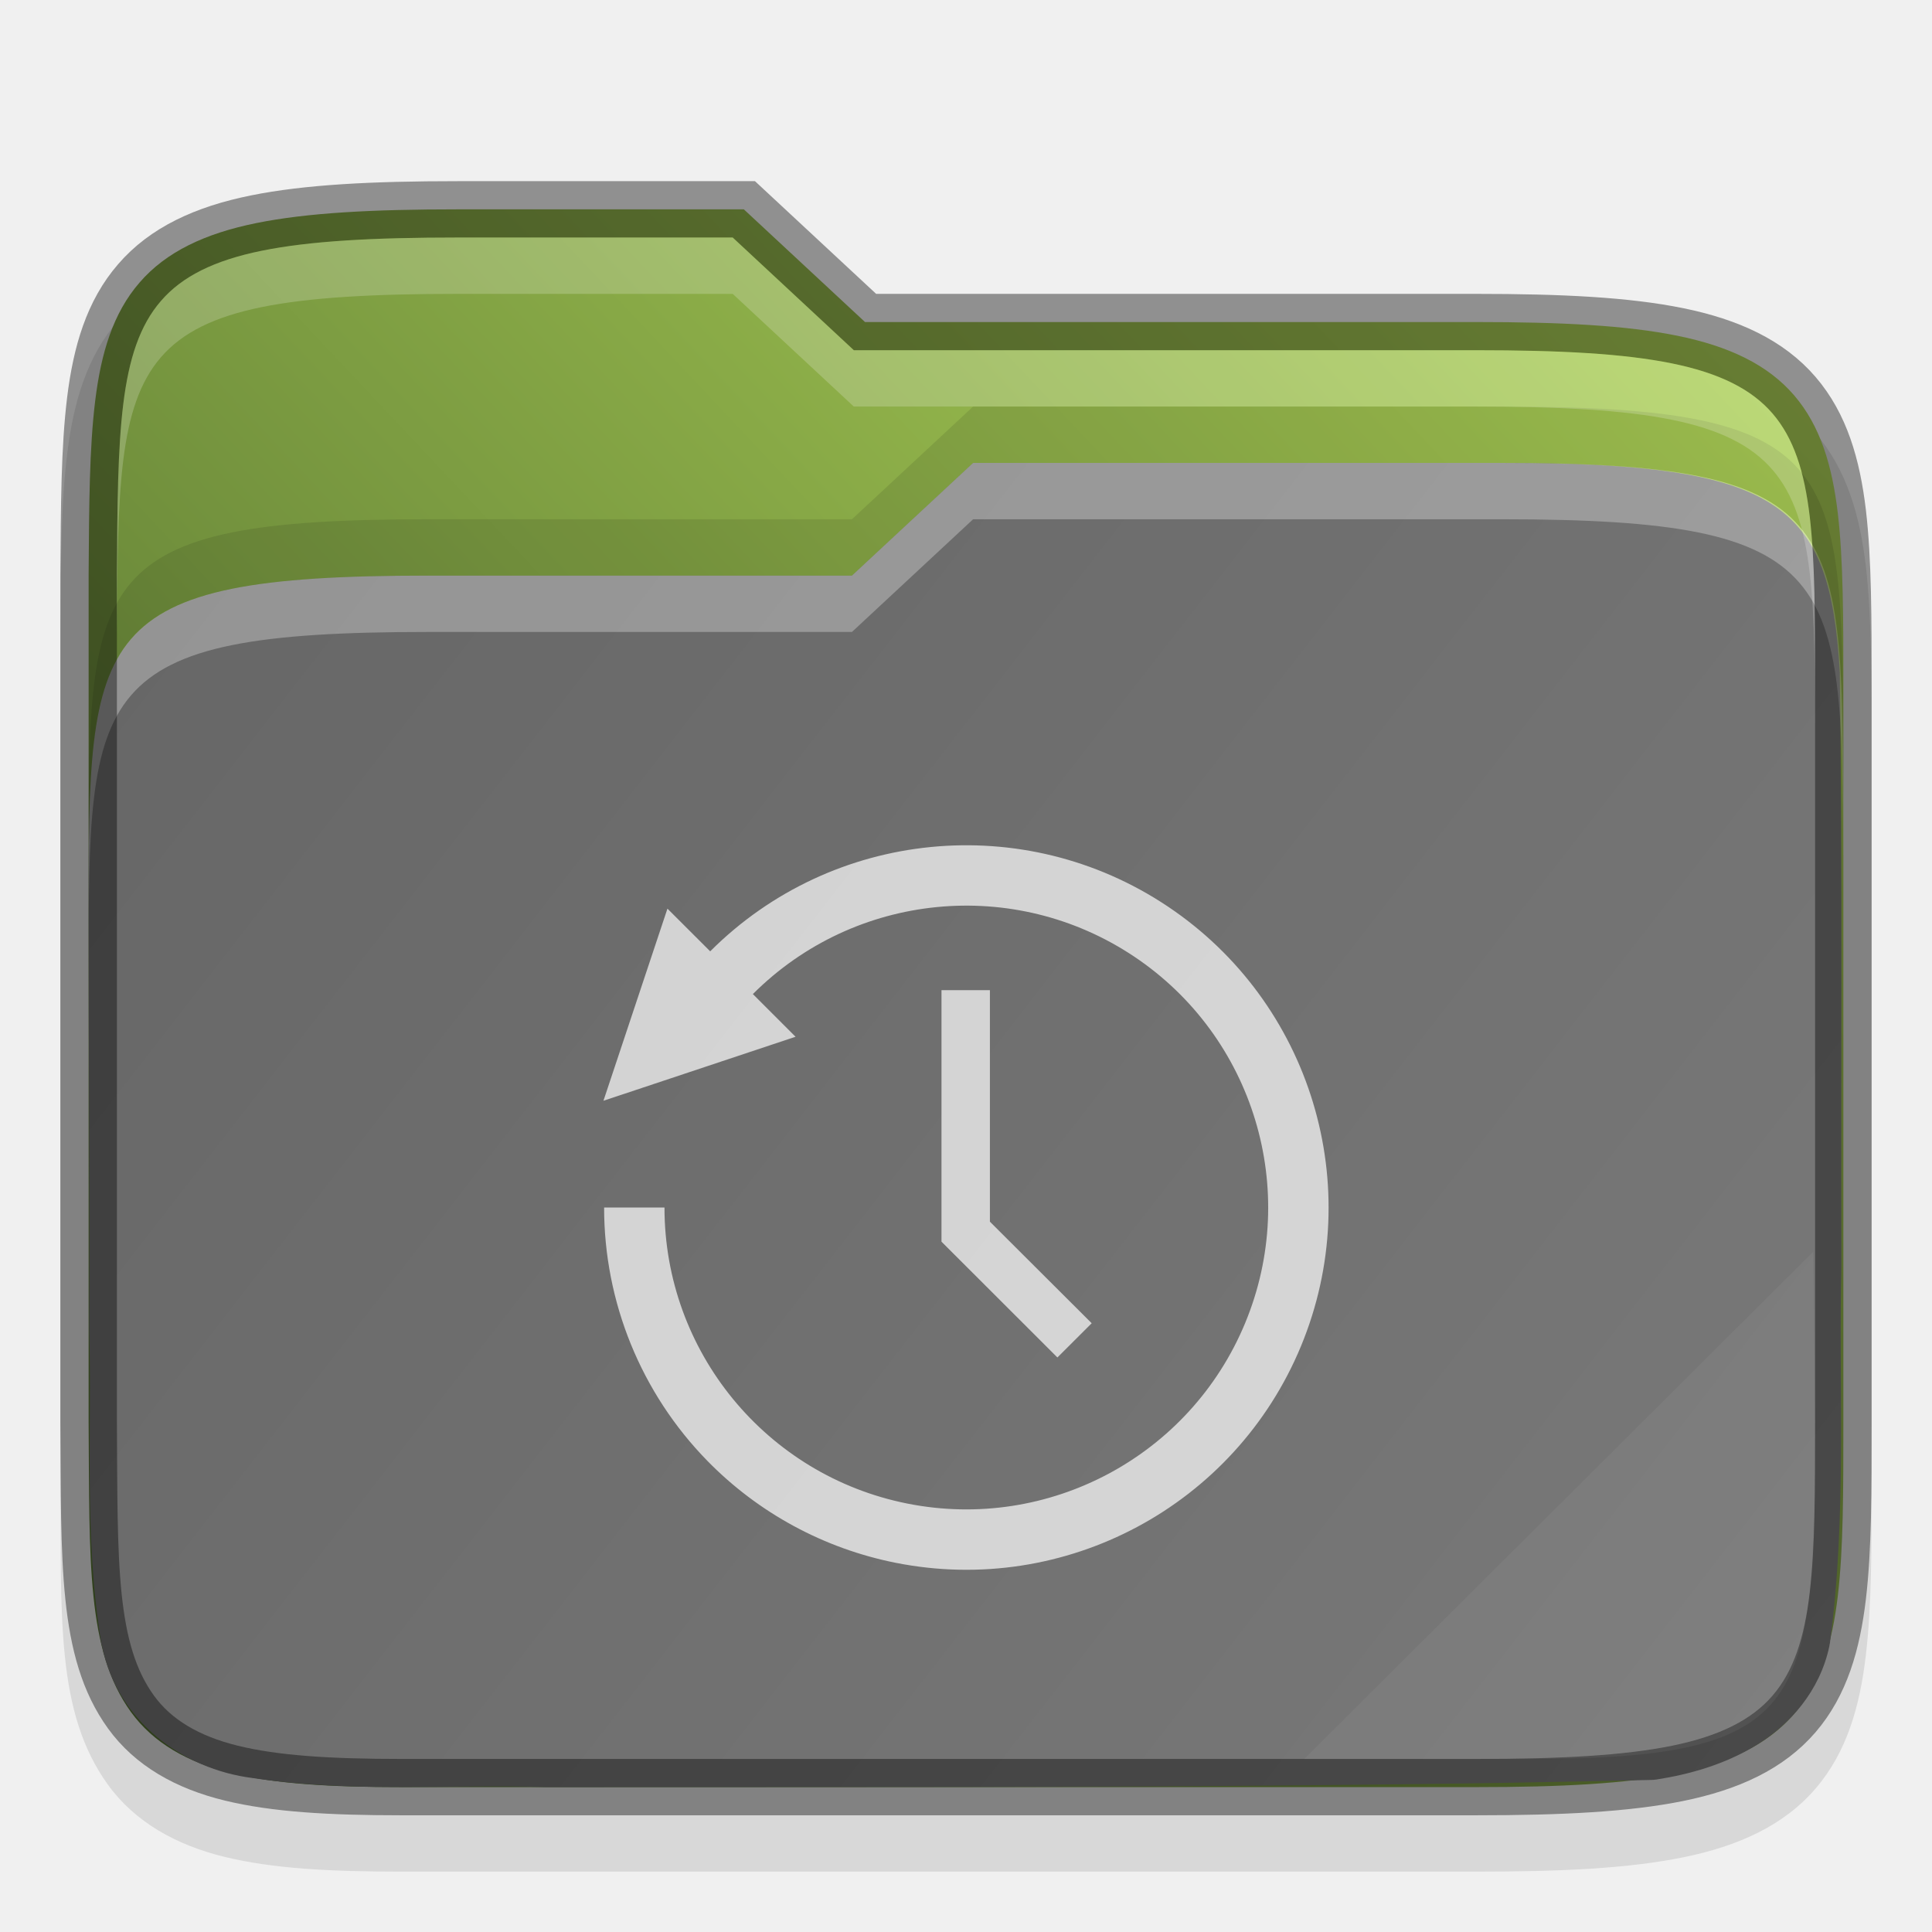
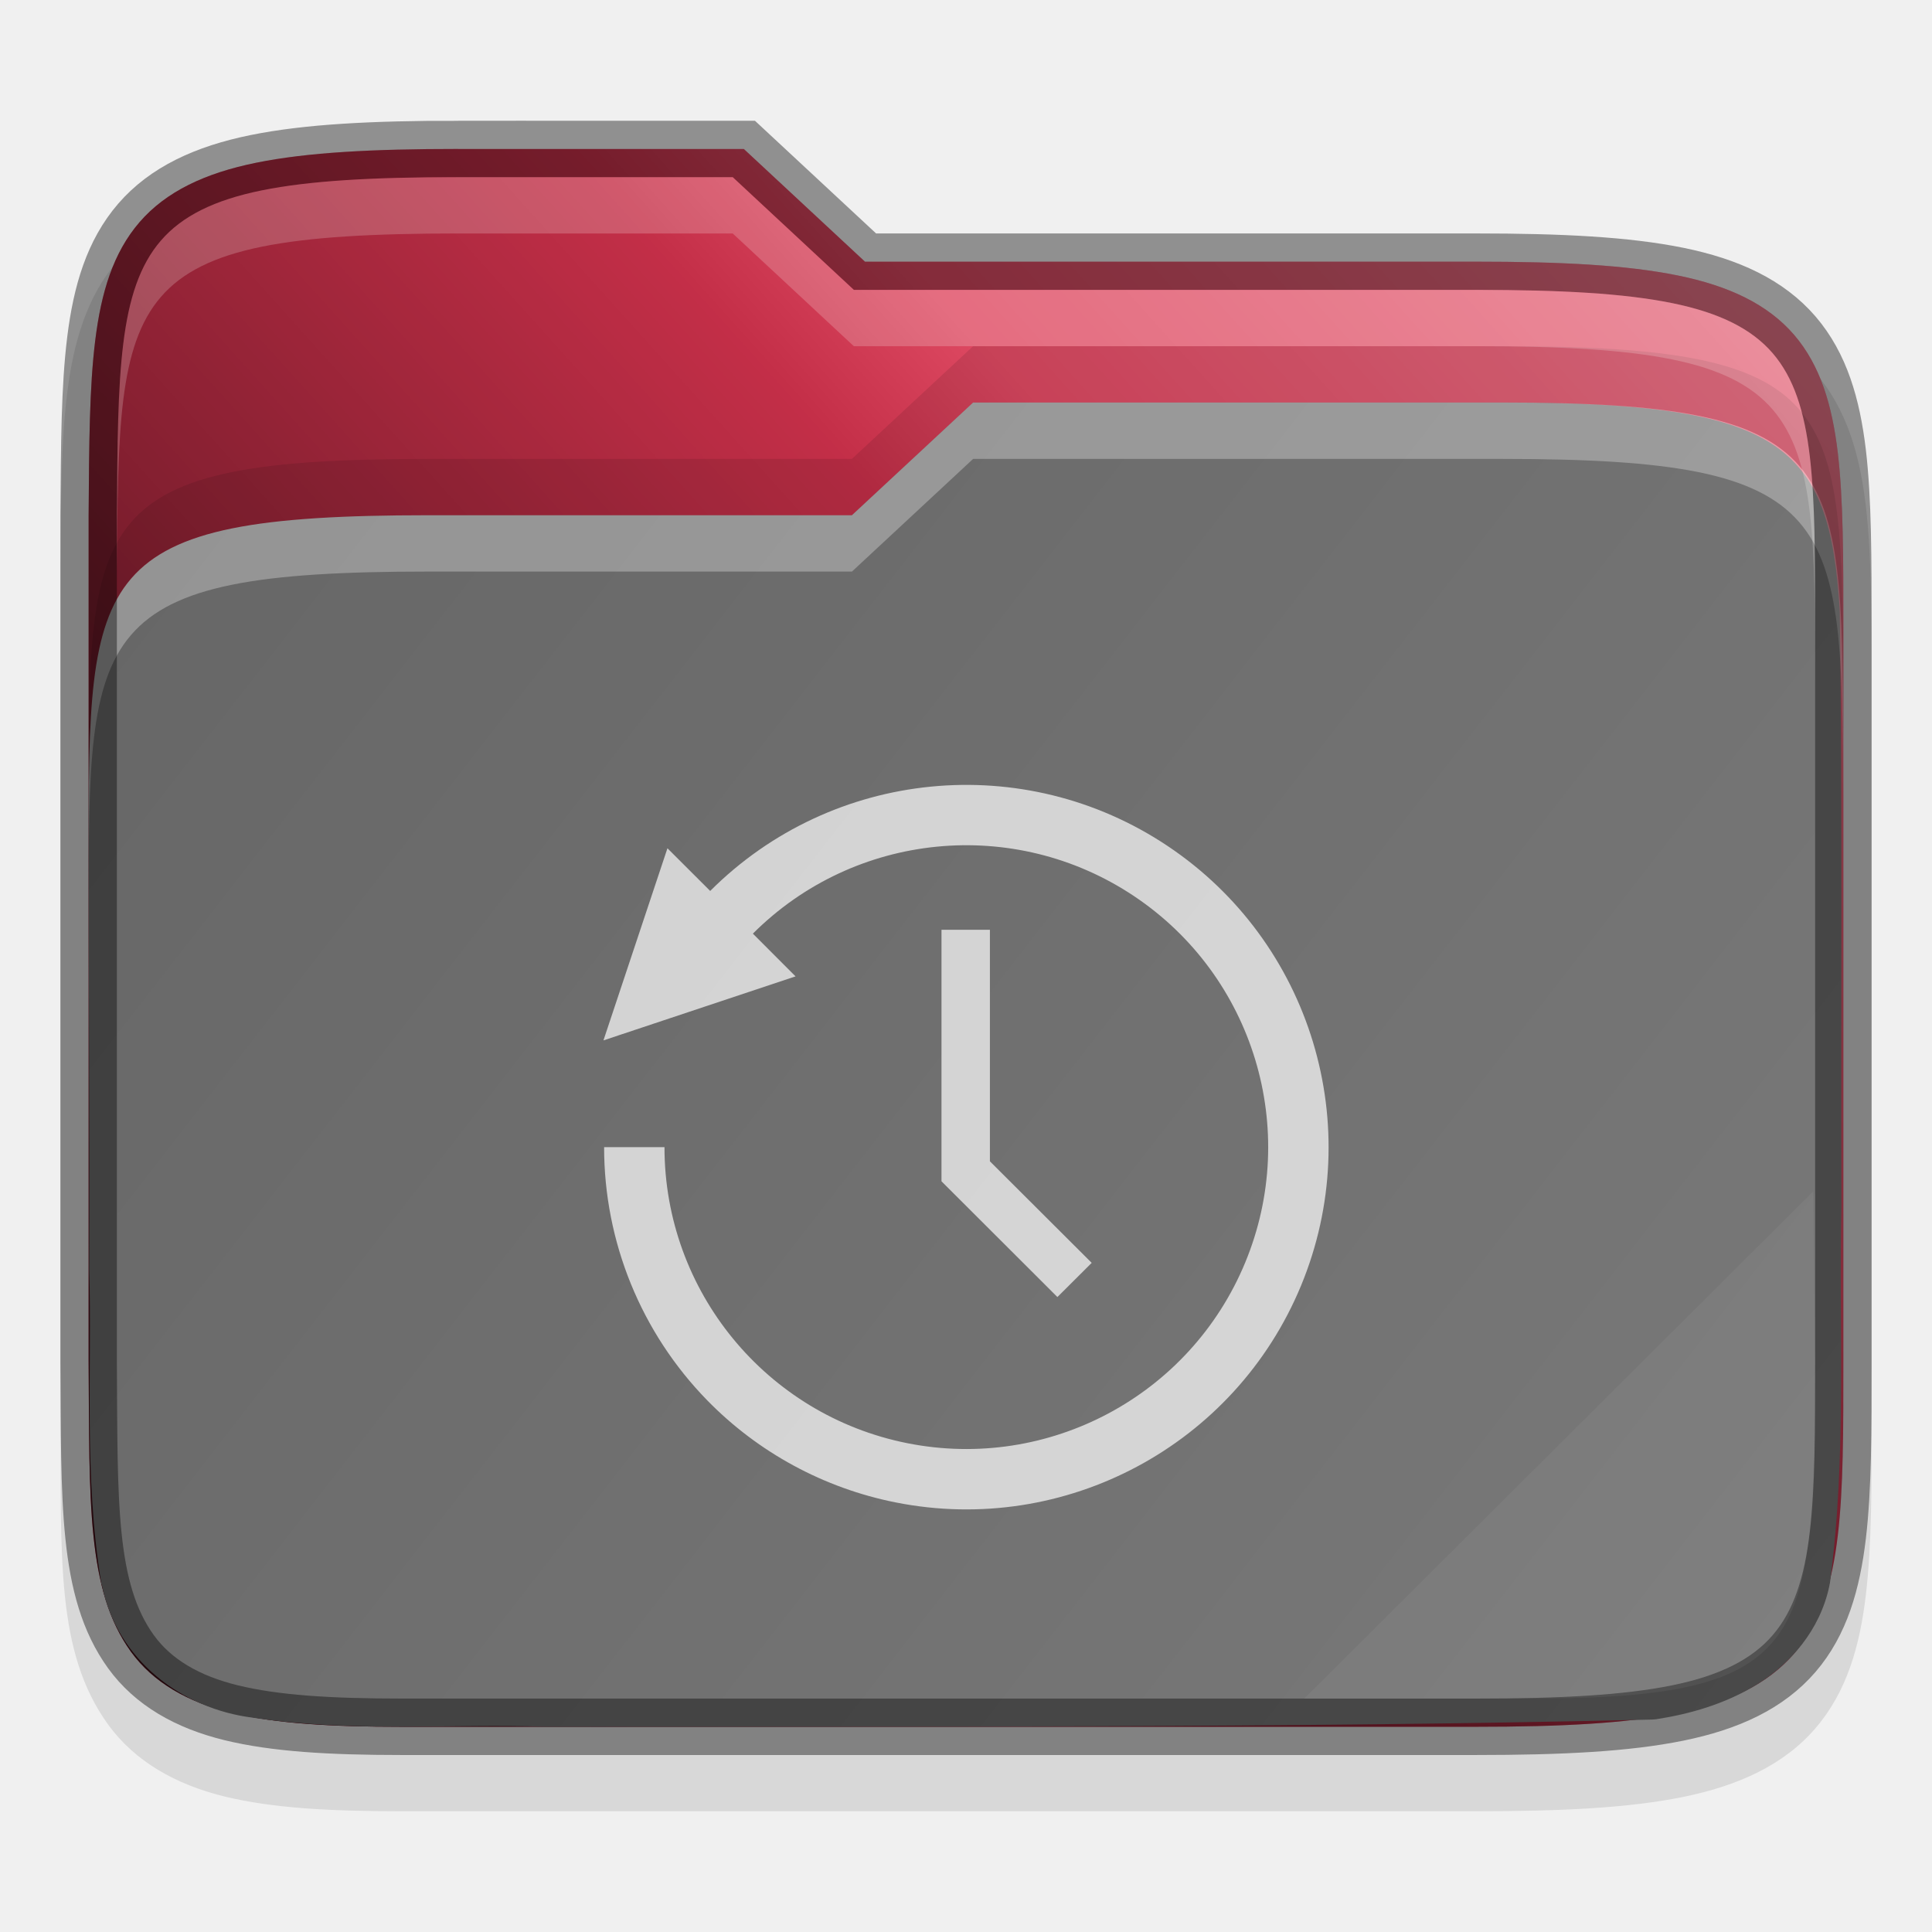
<svg xmlns="http://www.w3.org/2000/svg" xmlns:xlink="http://www.w3.org/1999/xlink" width="32" height="32">
  <defs>
-     <linearGradient xlink:href="#a" id="c" gradientUnits="userSpaceOnUse" gradientTransform="translate(-315.678 -130.966)" x1="320" y1="164" x2="352" y2="134" />
+     <linearGradient xlink:href="#a" id="c" x1="1" y1="29" x2="31" y2="2" gradientUnits="userSpaceOnUse" />
    <linearGradient id="a">
-       <stop style="stop-color:#45602a;stop-opacity:1" offset="0" />
-       <stop style="stop-color:#b4d959;stop-opacity:1" offset="1" />
+       <stop style="stop-color:#000;stop-opacity:.8" offset="0" />
+       <stop offset=".109" style="stop-color:#000;stop-opacity:.698" />
+       <stop style="stop-color:#000;stop-opacity:.6" offset=".187" />
+       <stop offset=".298" style="stop-color:#000;stop-opacity:.502" />
+       <stop style="stop-color:#000;stop-opacity:.4" offset=".372" />
+       <stop style="stop-color:#000;stop-opacity:.302" offset=".447" />
+       <stop offset=".524" style="stop-color:#000;stop-opacity:.2" />
+       <stop style="stop-color:#000;stop-opacity:.102" offset=".596" />
+       <stop offset=".669" style="stop-color:#fff;stop-opacity:.102" />
+       <stop style="stop-color:#fff;stop-opacity:.204" offset=".798" />
+       <stop offset=".913" style="stop-color:#fff;stop-opacity:.302" />
+       <stop style="stop-color:#fff;stop-opacity:.404" offset="1" />
    </linearGradient>
-     <linearGradient xlink:href="#b" id="d" gradientUnits="userSpaceOnUse" gradientTransform="translate(-315.678 -130.966)" x1="321" y1="139" x2="352" y2="163" />
+     <linearGradient xlink:href="#b" id="d" gradientUnits="userSpaceOnUse" gradientTransform="matrix(.93652 0 0 .93332 -298.685 -123.065)" x1="321" y1="139" x2="352" y2="163" />
    <linearGradient id="b">
      <stop style="stop-color:#666;stop-opacity:1" offset="0" />
      <stop style="stop-color:#7a7a7a;stop-opacity:1" offset="1" />
    </linearGradient>
  </defs>
-   <path d="M11.355 4.034c-1.527 0-2.701.057-3.668.254-.97.197-1.78.566-2.343 1.218-.56.65-.79 1.468-.9 2.36-.11.89-.114 1.91-.122 3.16v15.016c.017 2.49-.083 4.163.842 5.45.476.661 1.207 1.071 2.062 1.28.846.207 1.847.262 3.13.262h19c1.526 0 2.701-.057 3.667-.254.97-.197 1.78-.564 2.34-1.219.558-.65.786-1.47.89-2.363.106-.892.102-1.914.102-3.164v-13c0-1.25 0-2.272-.101-3.164-.105-.893-.333-1.712-.89-2.363-.562-.655-1.37-1.021-2.34-1.22-.967-.196-2.142-.253-3.669-.253H18.75l-2.143-2h-4.752z" style="color:#000;font-style:normal;font-variant:normal;font-weight:400;font-stretch:normal;font-size:medium;line-height:normal;font-family:sans-serif;font-variant-ligatures:none;font-variant-position:normal;font-variant-caps:normal;font-variant-numeric:normal;font-variant-alternates:normal;font-feature-settings:normal;text-indent:0;text-align:start;text-decoration:none;text-decoration-line:none;text-decoration-style:solid;text-decoration-color:#000;letter-spacing:normal;word-spacing:normal;text-transform:none;writing-mode:lr-tb;direction:ltr;text-orientation:mixed;dominant-baseline:auto;baseline-shift:baseline;text-anchor:start;white-space:normal;shape-padding:0;clip-rule:nonzero;display:inline;overflow:visible;visibility:visible;opacity:.1;isolation:auto;mix-blend-mode:normal;color-interpolation:sRGB;color-interpolation-filters:linearRGB;solid-color:#000;solid-opacity:1;vector-effect:none;fill:#000;fill-opacity:1;fill-rule:nonzero;stroke:none;stroke-width:1;stroke-linecap:butt;stroke-linejoin:miter;stroke-miterlimit:4;stroke-dasharray:none;stroke-dashoffset:0;stroke-opacity:1;marker:none;color-rendering:auto;image-rendering:auto;shape-rendering:auto;text-rendering:auto;enable-background:accumulate" transform="matrix(.93652 0 0 .93332 -3.048 .169)" />
-   <path d="M11.355 3.534c-1.514 0-2.662.06-3.568.244-.906.184-1.596.51-2.064 1.055-.47.543-.68 1.249-.784 2.093-.104.845-.109 1.854-.117 3.104V25.038c.017 2.5-.038 4.069.748 5.162.393.546 1 .896 1.776 1.086.776.19 1.743.248 3.01.248h19c1.513 0 2.662-.06 3.568-.244.905-.185 1.593-.51 2.06-1.055.467-.545.674-1.25.774-2.096.099-.845.098-1.855.098-3.105v-13c0-1.25 0-2.26-.098-3.106-.1-.845-.307-1.55-.774-2.095-.467-.545-1.155-.87-2.06-1.055-.906-.185-2.055-.244-3.569-.244H18.553l-2.143-2h-5.055z" style="color:#000;font-style:normal;font-variant:normal;font-weight:400;font-stretch:normal;font-size:medium;line-height:normal;font-family:sans-serif;font-variant-ligatures:none;font-variant-position:normal;font-variant-caps:normal;font-variant-numeric:normal;font-variant-alternates:normal;font-feature-settings:normal;text-indent:0;text-align:start;text-decoration:none;text-decoration-line:none;text-decoration-style:solid;text-decoration-color:#000;letter-spacing:normal;word-spacing:normal;text-transform:none;writing-mode:lr-tb;direction:ltr;text-orientation:mixed;dominant-baseline:auto;baseline-shift:baseline;text-anchor:start;white-space:normal;shape-padding:0;clip-rule:nonzero;display:inline;overflow:visible;visibility:visible;opacity:1;isolation:auto;mix-blend-mode:normal;color-interpolation:sRGB;color-interpolation-filters:linearRGB;solid-color:#000;solid-opacity:1;vector-effect:none;fill:url(#c);fill-opacity:1;fill-rule:nonzero;stroke:none;stroke-width:1;stroke-linecap:butt;stroke-linejoin:miter;stroke-miterlimit:4;stroke-dasharray:none;stroke-dashoffset:0;stroke-opacity:1;marker:none;color-rendering:auto;image-rendering:auto;shape-rendering:auto;text-rendering:auto;enable-background:accumulate" transform="matrix(.93652 0 0 .93332 -3.048 .169)" />
-   <path style="color:#000;font-style:normal;font-variant:normal;font-weight:400;font-stretch:normal;font-size:medium;line-height:normal;font-family:sans-serif;font-variant-ligatures:none;font-variant-position:normal;font-variant-caps:normal;font-variant-numeric:normal;font-variant-alternates:normal;font-feature-settings:normal;text-indent:0;text-align:start;text-decoration:none;text-decoration-line:none;text-decoration-style:solid;text-decoration-color:#000;letter-spacing:normal;word-spacing:normal;text-transform:none;writing-mode:lr-tb;direction:ltr;baseline-shift:baseline;text-anchor:start;white-space:normal;shape-padding:0;clip-rule:nonzero;display:inline;overflow:visible;visibility:visible;opacity:1;isolation:auto;mix-blend-mode:normal;color-interpolation:sRGB;color-interpolation-filters:linearRGB;solid-color:#000;solid-opacity:1;fill:url(#d);fill-opacity:1;fill-rule:nonzero;stroke:none;stroke-width:4;stroke-linecap:butt;stroke-linejoin:miter;stroke-miterlimit:4;stroke-dasharray:none;stroke-dashoffset:0;stroke-opacity:1;marker:none;color-rendering:auto;image-rendering:auto;shape-rendering:auto;text-rendering:auto;enable-background:accumulate" d="m20.465 8.034-2.143 2h-7.5c-5.967 0-6 .996-6 5.926v.074c0 2.457.02 4.913.01 7.36v.028c.054 1.765-.1 3.638.215 5.57 0 .01.01.02.01.03.267 1.337 1.429 2.194 2.66 2.35 1.812.27 3.557.105 5.182.162h.029c6.494-.007 13.008.024 19.515-.127a.827.827 0 0 0 .108-.008c.573-.09 1.206-.262 1.783-.62.577-.357 1.108-.951 1.275-1.75 0-.02.01-.04.01-.06.302-2.28.152-4.518.201-6.664a.77.77 0 0 0 0-.021c-.01-3.5.02-7.015-.027-10.536-.177-3.002-1.048-3.714-5.97-3.714h-9.358z" transform="matrix(.93652 0 0 .93332 -3.048 .169)" />
-   <path d="m20.465 8.034-2.143 2h-7.5c-6 0-6 1-6 6v1c0-5 0-6 6-6h7.5l2.143-2h9.358c6 0 6 1 6.033 6v-1c-.033-5-.033-6-6.033-6h-9.358z" style="color:#000;font-style:normal;font-variant:normal;font-weight:400;font-stretch:normal;font-size:medium;line-height:normal;font-family:sans-serif;font-variant-ligatures:none;font-variant-position:normal;font-variant-caps:normal;font-variant-numeric:normal;font-variant-alternates:normal;font-feature-settings:normal;text-indent:0;text-align:start;text-decoration:none;text-decoration-line:none;text-decoration-style:solid;text-decoration-color:#000;letter-spacing:normal;word-spacing:normal;text-transform:none;writing-mode:lr-tb;direction:ltr;baseline-shift:baseline;text-anchor:start;white-space:normal;shape-padding:0;clip-rule:nonzero;display:inline;overflow:visible;visibility:visible;opacity:.3;isolation:auto;mix-blend-mode:normal;color-interpolation:sRGB;color-interpolation-filters:linearRGB;solid-color:#000;solid-opacity:1;fill:#fff;fill-opacity:1;fill-rule:nonzero;stroke:none;stroke-width:4;stroke-linecap:butt;stroke-linejoin:miter;stroke-miterlimit:4;stroke-dasharray:none;stroke-dashoffset:0;stroke-opacity:1;marker:none;color-rendering:auto;image-rendering:auto;shape-rendering:auto;text-rendering:auto;enable-background:accumulate" transform="matrix(.93652 0 0 .93332 -3.048 .169)" />
-   <path style="color:#000;font-style:normal;font-variant:normal;font-weight:400;font-stretch:normal;font-size:medium;line-height:normal;font-family:sans-serif;font-variant-ligatures:none;font-variant-position:normal;font-variant-caps:normal;font-variant-numeric:normal;font-variant-alternates:normal;font-feature-settings:normal;text-indent:0;text-align:start;text-decoration:none;text-decoration-line:none;text-decoration-style:solid;text-decoration-color:#000;letter-spacing:normal;word-spacing:normal;text-transform:none;writing-mode:lr-tb;direction:ltr;text-orientation:mixed;dominant-baseline:auto;baseline-shift:baseline;text-anchor:start;white-space:normal;shape-padding:0;clip-rule:nonzero;display:inline;overflow:visible;visibility:visible;opacity:.4;isolation:auto;mix-blend-mode:normal;color-interpolation:sRGB;color-interpolation-filters:linearRGB;solid-color:#000;solid-opacity:1;vector-effect:none;fill:none;fill-opacity:1;fill-rule:nonzero;stroke:#000;stroke-width:1;stroke-linecap:butt;stroke-linejoin:miter;stroke-miterlimit:4;stroke-dasharray:none;stroke-dashoffset:0;stroke-opacity:1;marker:none;color-rendering:auto;image-rendering:auto;shape-rendering:auto;text-rendering:auto;enable-background:accumulate" d="M11.355 3.534c-1.514 0-2.662.06-3.568.244-.906.184-1.596.51-2.064 1.055-.47.543-.68 1.249-.784 2.093-.104.845-.109 1.854-.117 3.104V25.038c.017 2.5-.038 4.069.748 5.162.393.546 1 .896 1.776 1.086.776.19 1.743.248 3.01.248h19c1.513 0 2.662-.06 3.568-.244.905-.185 1.593-.51 2.06-1.055.467-.545.674-1.25.774-2.096.099-.845.098-1.855.098-3.105v-13c0-1.25 0-2.26-.098-3.106-.1-.845-.307-1.55-.774-2.095-.467-.545-1.155-.87-2.06-1.055-.906-.185-2.055-.244-3.569-.244H18.553l-2.143-2h-5.055z" transform="matrix(.93652 0 0 .93332 -3.048 .169)" />
-   <path style="color:#000;font-style:normal;font-variant:normal;font-weight:400;font-stretch:normal;font-size:medium;line-height:normal;font-family:sans-serif;font-variant-ligatures:none;font-variant-position:normal;font-variant-caps:normal;font-variant-numeric:normal;font-variant-alternates:normal;font-feature-settings:normal;text-indent:0;text-align:start;text-decoration:none;text-decoration-line:none;text-decoration-style:solid;text-decoration-color:#000;letter-spacing:normal;word-spacing:normal;text-transform:none;writing-mode:lr-tb;direction:ltr;baseline-shift:baseline;text-anchor:start;white-space:normal;shape-padding:0;clip-rule:nonzero;display:inline;overflow:visible;visibility:visible;opacity:.1;isolation:auto;mix-blend-mode:normal;color-interpolation:sRGB;color-interpolation-filters:linearRGB;solid-color:#000;solid-opacity:1;fill:#000;fill-opacity:1;fill-rule:nonzero;stroke:none;stroke-width:4;stroke-linecap:butt;stroke-linejoin:miter;stroke-miterlimit:4;stroke-dasharray:none;stroke-dashoffset:0;stroke-opacity:1;marker:none;color-rendering:auto;image-rendering:auto;shape-rendering:auto;text-rendering:auto;enable-background:accumulate" d="m20.465 7.034-2.143 2h-7.5c-6 0-6 1-6 6v1c0-5 0-6 6-6h7.5l2.143-2h9.358c6 0 6 1 6.033 6v-1c-.033-5-.033-6-6.033-6h-9.358z" transform="matrix(.93652 0 0 .93332 -3.048 .169)" />
-   <path d="M11.355 4.034c-6 0-6 1-6.033 6v1c.033-5 .033-6 6.033-6h4.858l2.142 2h11c6 0 6 1 6 6v-1c0-5 0-6-6-6h-11l-2.142-2h-4.858z" style="color:#000;font-style:normal;font-variant:normal;font-weight:400;font-stretch:normal;font-size:medium;line-height:normal;font-family:sans-serif;font-variant-ligatures:none;font-variant-position:normal;font-variant-caps:normal;font-variant-numeric:normal;font-variant-alternates:normal;font-feature-settings:normal;text-indent:0;text-align:start;text-decoration:none;text-decoration-line:none;text-decoration-style:solid;text-decoration-color:#000;letter-spacing:normal;word-spacing:normal;text-transform:none;writing-mode:lr-tb;direction:ltr;baseline-shift:baseline;text-anchor:start;white-space:normal;shape-padding:0;clip-rule:nonzero;display:inline;overflow:visible;visibility:visible;opacity:.2;isolation:auto;mix-blend-mode:normal;color-interpolation:sRGB;color-interpolation-filters:linearRGB;solid-color:#000;solid-opacity:1;fill:#fff;fill-opacity:1;fill-rule:nonzero;stroke:none;stroke-width:4;stroke-linecap:butt;stroke-linejoin:miter;stroke-miterlimit:4;stroke-dasharray:none;stroke-dashoffset:0;stroke-opacity:1;marker:none;color-rendering:auto;image-rendering:auto;shape-rendering:auto;text-rendering:auto;enable-background:accumulate" transform="matrix(.93652 0 0 .93332 -3.048 .169)" />
-   <path d="m35.322 22.034-9 9h4c5 0 5-1 5.033-6z" style="color:#000;font-style:normal;font-variant:normal;font-weight:400;font-stretch:normal;font-size:medium;line-height:normal;font-family:sans-serif;font-variant-ligatures:none;font-variant-position:normal;font-variant-caps:normal;font-variant-numeric:normal;font-variant-alternates:normal;font-feature-settings:normal;text-indent:0;text-align:start;text-decoration:none;text-decoration-line:none;text-decoration-style:solid;text-decoration-color:#000;letter-spacing:normal;word-spacing:normal;text-transform:none;writing-mode:lr-tb;direction:ltr;baseline-shift:baseline;text-anchor:start;white-space:normal;shape-padding:0;clip-rule:nonzero;display:inline;overflow:visible;visibility:visible;opacity:.05;isolation:auto;mix-blend-mode:normal;color-interpolation:sRGB;color-interpolation-filters:linearRGB;solid-color:#000;solid-opacity:1;fill:#fff;fill-opacity:1;fill-rule:nonzero;stroke:none;stroke-width:4;stroke-linecap:butt;stroke-linejoin:miter;stroke-miterlimit:4;stroke-dasharray:none;stroke-dashoffset:0;stroke-opacity:1;marker:none;color-rendering:auto;image-rendering:auto;shape-rendering:auto;text-rendering:auto;enable-background:accumulate" transform="matrix(.93652 0 0 .93332 -3.048 .169)" />
-   <path style="font-weight:400;font-size:15px;line-height:125%;font-family:Ubuntu;-inkscape-font-specification:Ubuntu;text-align:center;letter-spacing:0;word-spacing:0;text-anchor:middle;fill:#fff;fill-opacity:1;stroke-width:.801;opacity:.7" d="M15.594 16.4v4.166l1.92 1.918.568-.567-1.686-1.682V16.4zm-3.878 7.796a6 6 0 0 0 3.12 1.689 6 6 0 0 0 6.713-3.59 6 6 0 0 0-2.21-7.283 6 6 0 0 0-7.576.745l-.708-.707-1.06 3.182 3.182-1.06-.707-.707a5 5 0 0 1 6.314-.622 5 5 0 0 1 1.84 6.07 5 5 0 0 1-5.595 2.991A5 5 0 0 1 11.006 20h-1a6 6 0 0 0 1.71 4.196z" />
+   <path d="M7.587 2.934c-1.43 0-2.53.054-3.435.237-.91.184-1.669.528-2.195 1.138-.525.606-.74 1.369-.844 2.202-.103.831-.105 1.783-.113 2.95V23.474c.016 2.325-.078 3.885.788 5.086.446.618 1.13 1 1.932 1.196.792.192 1.73.244 2.93.244h17.794c1.43 0 2.53-.054 3.435-.237.908-.185 1.666-.527 2.191-1.138.523-.608.736-1.372.834-2.205.099-.833.096-1.787.096-2.953V11.334c0-1.166 0-2.12-.096-2.953-.098-.833-.31-1.598-.834-2.205-.525-.611-1.283-.954-2.19-1.138-.906-.184-2.006-.237-3.436-.237h-9.932l-2.007-1.867h-4.45z" style="color:#000;font-style:normal;font-variant:normal;font-weight:400;font-stretch:normal;font-size:medium;line-height:normal;font-family:sans-serif;font-variant-ligatures:none;font-variant-position:normal;font-variant-caps:normal;font-variant-numeric:normal;font-variant-alternates:normal;font-feature-settings:normal;text-indent:0;text-align:start;text-decoration:none;text-decoration-line:none;text-decoration-style:solid;text-decoration-color:#000;letter-spacing:normal;word-spacing:normal;text-transform:none;writing-mode:lr-tb;direction:ltr;text-orientation:mixed;dominant-baseline:auto;baseline-shift:baseline;text-anchor:start;white-space:normal;shape-padding:0;clip-rule:nonzero;display:inline;overflow:visible;visibility:visible;opacity:.1;isolation:auto;mix-blend-mode:normal;color-interpolation:sRGB;color-interpolation-filters:linearRGB;solid-color:#000;solid-opacity:1;vector-effect:none;fill:#000;fill-opacity:1;fill-rule:nonzero;stroke:none;stroke-width:.935;stroke-linecap:butt;stroke-linejoin:miter;stroke-miterlimit:4;stroke-dasharray:none;stroke-dashoffset:0;stroke-opacity:1;marker:none;color-rendering:auto;image-rendering:auto;shape-rendering:auto;text-rendering:auto;enable-background:accumulate" />
+   <path d="M7.587 2.467c-1.418 0-2.493.056-3.342.228-.849.172-1.495.477-1.934.985-.438.507-.635 1.165-.733 1.954-.098.788-.102 1.73-.11 2.896V22.538c.016 2.333-.035 3.797.7 4.818.369.51.937.836 1.663 1.013.727.177 1.633.232 2.82.232h17.793c1.418 0 2.494-.056 3.342-.228.848-.172 1.492-.476 1.93-.985.437-.508.63-1.167.724-1.956.093-.788.092-1.731.092-2.898V10.401c0-1.167 0-2.11-.092-2.899-.094-.788-.287-1.447-.724-1.956-.438-.508-1.082-.812-1.93-.984-.848-.172-1.924-.228-3.342-.228H14.327l-2.006-1.866H7.586z" style="color:#000;font-style:normal;font-variant:normal;font-weight:400;font-stretch:normal;font-size:medium;line-height:normal;font-family:sans-serif;font-variant-ligatures:none;font-variant-position:normal;font-variant-caps:normal;font-variant-numeric:normal;font-variant-alternates:normal;font-feature-settings:normal;text-indent:0;text-align:start;text-decoration:none;text-decoration-line:none;text-decoration-style:solid;text-decoration-color:#000;letter-spacing:normal;word-spacing:normal;text-transform:none;writing-mode:lr-tb;direction:ltr;text-orientation:mixed;dominant-baseline:auto;baseline-shift:baseline;text-anchor:start;white-space:normal;shape-padding:0;clip-rule:nonzero;display:inline;overflow:visible;visibility:visible;isolation:auto;mix-blend-mode:normal;color-interpolation:sRGB;color-interpolation-filters:linearRGB;solid-color:#000;solid-opacity:1;vector-effect:none;fill:#DA3450;fill-opacity:1;fill-rule:nonzero;stroke:none;stroke-width:.935;stroke-linecap:butt;stroke-linejoin:miter;stroke-miterlimit:4;stroke-dasharray:none;stroke-dashoffset:0;stroke-opacity:1;marker:none;color-rendering:auto;image-rendering:auto;shape-rendering:auto;text-rendering:auto;enable-background:accumulate" />
+   <path d="M7.587 2.467c-1.418 0-2.493.056-3.342.228-.849.172-1.495.477-1.934.985-.438.507-.635 1.165-.733 1.954-.098.788-.102 1.73-.11 2.896V22.538c.016 2.333-.035 3.797.7 4.818.369.51.937.836 1.663 1.013.727.177 1.633.232 2.82.232h17.793c1.418 0 2.494-.056 3.342-.228.848-.172 1.492-.476 1.93-.985.437-.508.63-1.167.724-1.956.093-.788.092-1.731.092-2.898V10.401c0-1.167 0-2.11-.092-2.899-.094-.788-.287-1.447-.724-1.956-.438-.508-1.082-.812-1.93-.984-.848-.172-1.924-.228-3.342-.228H14.327l-2.006-1.866H7.586z" style="color:#000;font-style:normal;font-variant:normal;font-weight:400;font-stretch:normal;font-size:medium;line-height:normal;font-family:sans-serif;font-variant-ligatures:none;font-variant-position:normal;font-variant-caps:normal;font-variant-numeric:normal;font-variant-alternates:normal;font-feature-settings:normal;text-indent:0;text-align:start;text-decoration:none;text-decoration-line:none;text-decoration-style:solid;text-decoration-color:#000;letter-spacing:normal;word-spacing:normal;text-transform:none;writing-mode:lr-tb;direction:ltr;text-orientation:mixed;dominant-baseline:auto;baseline-shift:baseline;text-anchor:start;white-space:normal;shape-padding:0;clip-rule:nonzero;display:inline;overflow:visible;visibility:visible;isolation:auto;mix-blend-mode:normal;color-interpolation:sRGB;color-interpolation-filters:linearRGB;solid-color:#000;solid-opacity:1;vector-effect:none;fill:url(#c);fill-opacity:1;fill-rule:nonzero;stroke:none;stroke-width:.935;stroke-linecap:butt;stroke-linejoin:miter;stroke-miterlimit:4;stroke-dasharray:none;stroke-dashoffset:0;stroke-opacity:1;marker:none;color-rendering:auto;image-rendering:auto;shape-rendering:auto;text-rendering:auto;enable-background:accumulate" />
+   <path style="color:#000;font-style:normal;font-variant:normal;font-weight:400;font-stretch:normal;font-size:medium;line-height:normal;font-family:sans-serif;font-variant-ligatures:none;font-variant-position:normal;font-variant-caps:normal;font-variant-numeric:normal;font-variant-alternates:normal;font-feature-settings:normal;text-indent:0;text-align:start;text-decoration:none;text-decoration-line:none;text-decoration-style:solid;text-decoration-color:#000;letter-spacing:normal;word-spacing:normal;text-transform:none;writing-mode:lr-tb;direction:ltr;baseline-shift:baseline;text-anchor:start;white-space:normal;shape-padding:0;clip-rule:nonzero;display:inline;overflow:visible;visibility:visible;isolation:auto;mix-blend-mode:normal;color-interpolation:sRGB;color-interpolation-filters:linearRGB;solid-color:#000;solid-opacity:1;fill:url(#d);fill-opacity:1;fill-rule:nonzero;stroke:none;stroke-width:3.74;stroke-linecap:butt;stroke-linejoin:miter;stroke-miterlimit:4;stroke-dasharray:none;stroke-dashoffset:0;stroke-opacity:1;marker:none;color-rendering:auto;image-rendering:auto;shape-rendering:auto;text-rendering:auto;enable-background:accumulate" d="M16.118 6.667 14.11 8.534H7.087c-5.588 0-5.619.93-5.619 5.53v.07c0 2.294.018 4.586.01 6.869v.027c.05 1.647-.095 3.395.2 5.199 0 .01.01.018.01.027.25 1.248 1.338 2.048 2.491 2.193 1.697.252 3.331.098 4.853.152h.027c6.082-.007 12.183.023 18.277-.119a.771.771 0 0 0 .1-.007c.537-.083 1.13-.245 1.67-.578.54-.334 1.039-.889 1.195-1.634 0-.018.01-.037.01-.056.282-2.129.142-4.217.188-6.22v-.02c-.01-3.267.018-6.547-.026-9.833-.166-2.802-.982-3.467-5.591-3.467h-8.764z" />
+   <path d="M16.118 6.667 14.11 8.534H7.087c-5.619 0-5.619.933-5.619 5.6v.933c0-4.666 0-5.6 5.62-5.6h7.023l2.007-1.866h8.764c5.619 0 5.619.933 5.65 5.6v-.934c-.031-4.666-.031-5.6-5.65-5.6h-8.764z" style="color:#000;font-style:normal;font-variant:normal;font-weight:400;font-stretch:normal;font-size:medium;line-height:normal;font-family:sans-serif;font-variant-ligatures:none;font-variant-position:normal;font-variant-caps:normal;font-variant-numeric:normal;font-variant-alternates:normal;font-feature-settings:normal;text-indent:0;text-align:start;text-decoration:none;text-decoration-line:none;text-decoration-style:solid;text-decoration-color:#000;letter-spacing:normal;word-spacing:normal;text-transform:none;writing-mode:lr-tb;direction:ltr;baseline-shift:baseline;text-anchor:start;white-space:normal;shape-padding:0;clip-rule:nonzero;display:inline;overflow:visible;visibility:visible;opacity:.3;isolation:auto;mix-blend-mode:normal;color-interpolation:sRGB;color-interpolation-filters:linearRGB;solid-color:#000;solid-opacity:1;fill:#fff;fill-opacity:1;fill-rule:nonzero;stroke:none;stroke-width:3.74;stroke-linecap:butt;stroke-linejoin:miter;stroke-miterlimit:4;stroke-dasharray:none;stroke-dashoffset:0;stroke-opacity:1;marker:none;color-rendering:auto;image-rendering:auto;shape-rendering:auto;text-rendering:auto;enable-background:accumulate" />
+   <path style="color:#000;font-style:normal;font-variant:normal;font-weight:400;font-stretch:normal;font-size:medium;line-height:normal;font-family:sans-serif;font-variant-ligatures:none;font-variant-position:normal;font-variant-caps:normal;font-variant-numeric:normal;font-variant-alternates:normal;font-feature-settings:normal;text-indent:0;text-align:start;text-decoration:none;text-decoration-line:none;text-decoration-style:solid;text-decoration-color:#000;letter-spacing:normal;word-spacing:normal;text-transform:none;writing-mode:lr-tb;direction:ltr;text-orientation:mixed;dominant-baseline:auto;baseline-shift:baseline;text-anchor:start;white-space:normal;shape-padding:0;clip-rule:nonzero;display:inline;overflow:visible;visibility:visible;opacity:.4;isolation:auto;mix-blend-mode:normal;color-interpolation:sRGB;color-interpolation-filters:linearRGB;solid-color:#000;solid-opacity:1;vector-effect:none;fill:none;fill-opacity:1;fill-rule:nonzero;stroke:#000;stroke-width:.935;stroke-linecap:butt;stroke-linejoin:miter;stroke-miterlimit:4;stroke-dasharray:none;stroke-dashoffset:0;stroke-opacity:1;marker:none;color-rendering:auto;image-rendering:auto;shape-rendering:auto;text-rendering:auto;enable-background:accumulate" d="M7.587 2.467c-1.418 0-2.493.056-3.342.228-.849.172-1.495.477-1.934.985-.438.507-.635 1.165-.733 1.954-.098.788-.102 1.73-.11 2.896V22.538c.016 2.333-.035 3.797.7 4.818.369.51.937.836 1.663 1.013.727.177 1.633.232 2.82.232h17.793c1.418 0 2.494-.056 3.342-.228.848-.172 1.492-.476 1.93-.985.437-.508.63-1.167.724-1.956.093-.788.092-1.731.092-2.898V10.401c0-1.167 0-2.11-.092-2.899-.094-.788-.287-1.447-.724-1.956-.438-.508-1.082-.812-1.93-.984-.848-.172-1.924-.228-3.342-.228H14.327l-2.006-1.866H7.586z" />
+   <path style="color:#000;font-style:normal;font-variant:normal;font-weight:400;font-stretch:normal;font-size:medium;line-height:normal;font-family:sans-serif;font-variant-ligatures:none;font-variant-position:normal;font-variant-caps:normal;font-variant-numeric:normal;font-variant-alternates:normal;font-feature-settings:normal;text-indent:0;text-align:start;text-decoration:none;text-decoration-line:none;text-decoration-style:solid;text-decoration-color:#000;letter-spacing:normal;word-spacing:normal;text-transform:none;writing-mode:lr-tb;direction:ltr;baseline-shift:baseline;text-anchor:start;white-space:normal;shape-padding:0;clip-rule:nonzero;display:inline;overflow:visible;visibility:visible;opacity:.1;isolation:auto;mix-blend-mode:normal;color-interpolation:sRGB;color-interpolation-filters:linearRGB;solid-color:#000;solid-opacity:1;fill:#000;fill-opacity:1;fill-rule:nonzero;stroke:none;stroke-width:3.74;stroke-linecap:butt;stroke-linejoin:miter;stroke-miterlimit:4;stroke-dasharray:none;stroke-dashoffset:0;stroke-opacity:1;marker:none;color-rendering:auto;image-rendering:auto;shape-rendering:auto;text-rendering:auto;enable-background:accumulate" d="M16.118 5.734 14.11 7.601H7.087c-5.619 0-5.619.933-5.619 5.6v.933c0-4.667 0-5.6 5.62-5.6h7.023l2.007-1.867h8.764c5.619 0 5.619.934 5.65 5.6v-.933c-.031-4.667-.031-5.6-5.65-5.6h-8.764z" />
+   <path d="M7.587 2.934c-5.62 0-5.62.933-5.65 5.6v.933c.03-4.666.03-5.6 5.65-5.6h4.549l2.006 1.867h10.302c5.62 0 5.62.933 5.62 5.6v-.933c0-4.667 0-5.6-5.62-5.6H14.142l-2.006-1.867h-4.55z" style="color:#000;font-style:normal;font-variant:normal;font-weight:400;font-stretch:normal;font-size:medium;line-height:normal;font-family:sans-serif;font-variant-ligatures:none;font-variant-position:normal;font-variant-caps:normal;font-variant-numeric:normal;font-variant-alternates:normal;font-feature-settings:normal;text-indent:0;text-align:start;text-decoration:none;text-decoration-line:none;text-decoration-style:solid;text-decoration-color:#000;letter-spacing:normal;word-spacing:normal;text-transform:none;writing-mode:lr-tb;direction:ltr;baseline-shift:baseline;text-anchor:start;white-space:normal;shape-padding:0;clip-rule:nonzero;display:inline;overflow:visible;visibility:visible;opacity:.2;isolation:auto;mix-blend-mode:normal;color-interpolation:sRGB;color-interpolation-filters:linearRGB;solid-color:#000;solid-opacity:1;fill:#fffefc;fill-opacity:1;fill-rule:nonzero;stroke:none;stroke-width:3.74;stroke-linecap:butt;stroke-linejoin:miter;stroke-miterlimit:4;stroke-dasharray:none;stroke-dashoffset:0;stroke-opacity:1;marker:none;color-rendering:auto;image-rendering:auto;shape-rendering:auto;text-rendering:auto;enable-background:accumulate" />
+   <path d="m30.032 19.734-8.429 8.4h3.746c4.683 0 4.683-.933 4.714-5.6z" style="color:#000;font-style:normal;font-variant:normal;font-weight:400;font-stretch:normal;font-size:medium;line-height:normal;font-family:sans-serif;font-variant-ligatures:none;font-variant-position:normal;font-variant-caps:normal;font-variant-numeric:normal;font-variant-alternates:normal;font-feature-settings:normal;text-indent:0;text-align:start;text-decoration:none;text-decoration-line:none;text-decoration-style:solid;text-decoration-color:#000;letter-spacing:normal;word-spacing:normal;text-transform:none;writing-mode:lr-tb;direction:ltr;baseline-shift:baseline;text-anchor:start;white-space:normal;shape-padding:0;clip-rule:nonzero;display:inline;overflow:visible;visibility:visible;opacity:.05;isolation:auto;mix-blend-mode:normal;color-interpolation:sRGB;color-interpolation-filters:linearRGB;solid-color:#000;solid-opacity:1;fill:#fff;fill-opacity:1;fill-rule:nonzero;stroke:none;stroke-width:3.74;stroke-linecap:butt;stroke-linejoin:miter;stroke-miterlimit:4;stroke-dasharray:none;stroke-dashoffset:0;stroke-opacity:1;marker:none;color-rendering:auto;image-rendering:auto;shape-rendering:auto;text-rendering:auto;enable-background:accumulate" />
+   <path style="font-weight:400;font-size:15px;line-height:125%;font-family:Ubuntu;-inkscape-font-specification:Ubuntu;text-align:center;letter-spacing:0;word-spacing:0;text-anchor:middle;opacity:.7;fill:#fff;fill-opacity:1;stroke-width:.801" d="M15.594 15.4v4.166l1.92 1.917.568-.566-1.686-1.682V15.4zm-3.878 7.796a6 6 0 0 0 3.12 1.689 6 6 0 0 0 6.713-3.59 6 6 0 0 0-2.21-7.283 6 6 0 0 0-7.576.745l-.708-.707-1.06 3.182 3.182-1.06-.707-.708a5 5 0 0 1 6.314-.621 5 5 0 0 1 1.84 6.07 5 5 0 0 1-5.595 2.991A5 5 0 0 1 11.006 19h-1a6 6 0 0 0 1.71 4.196z" />
</svg>
